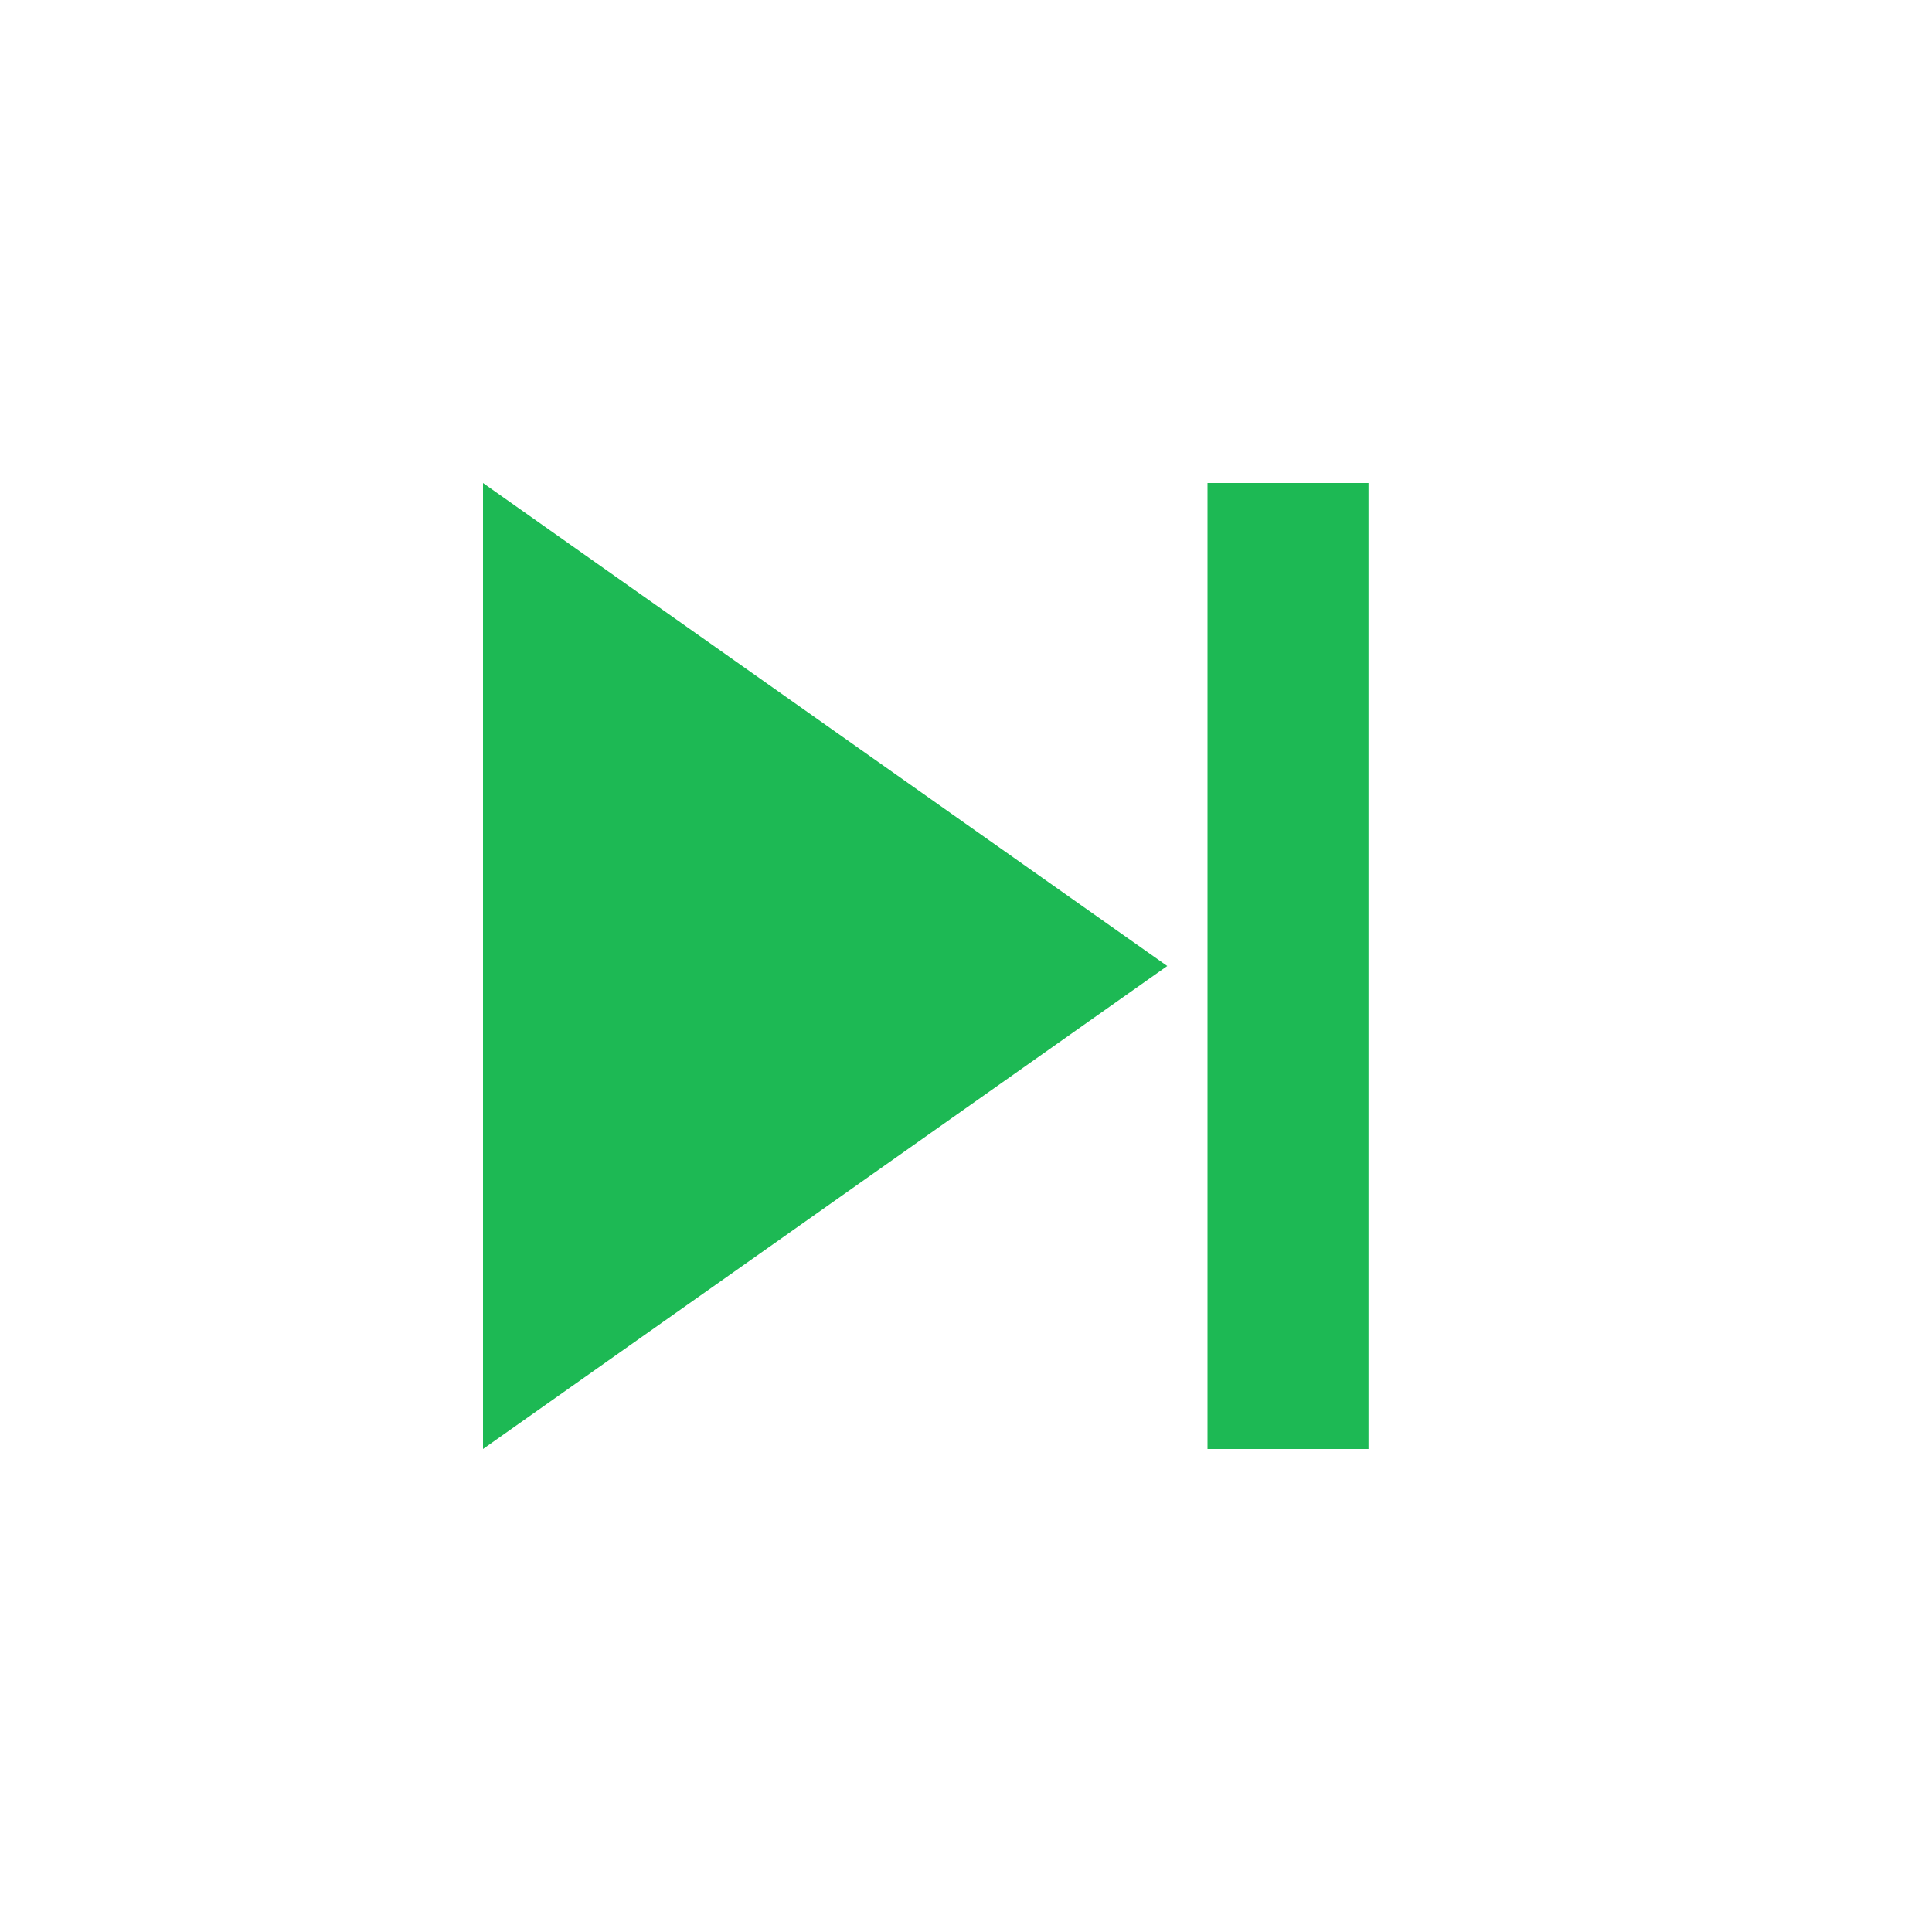
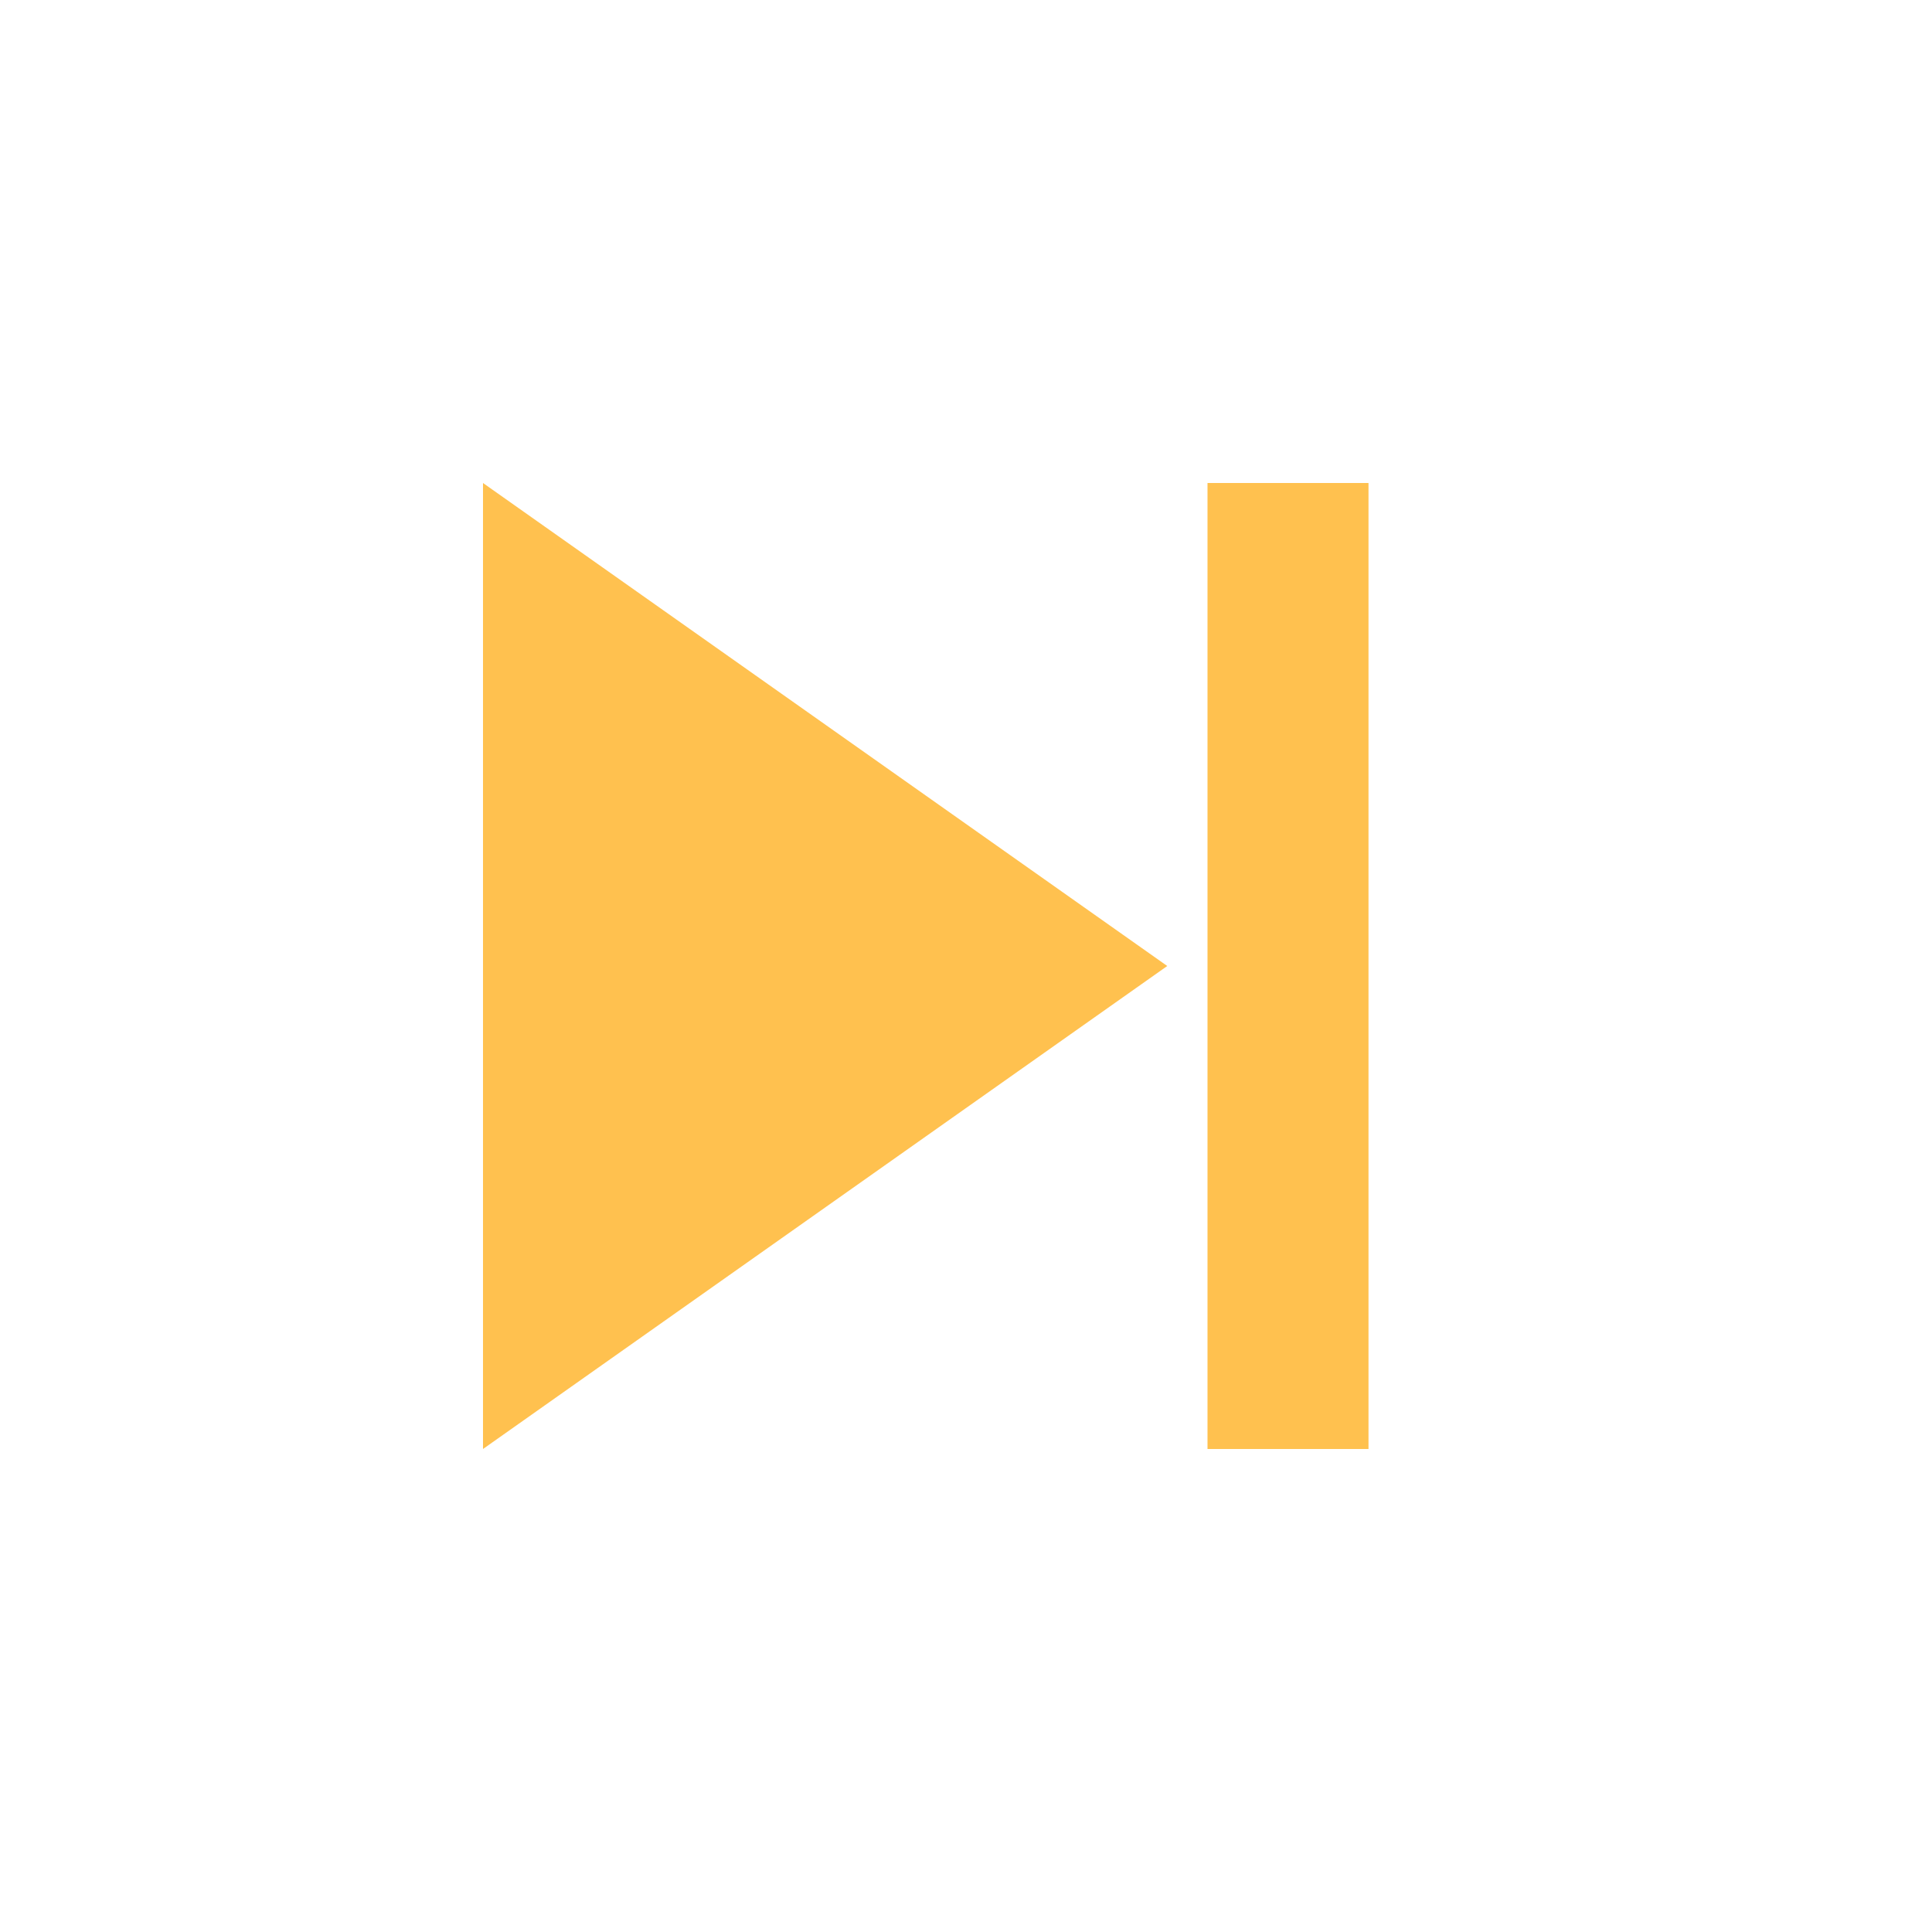
- <svg xmlns="http://www.w3.org/2000/svg" width="30" height="auto" fill="#1DB954" viewBox="0 0 24 24">
+ <svg xmlns="http://www.w3.org/2000/svg" width="30" height="auto" fill="#ffc14fff" viewBox="0 0 24 24">
  <path d="M6 6v12l8.5-6L6 6zm9 0v12h2V6h-2z" />
</svg>
